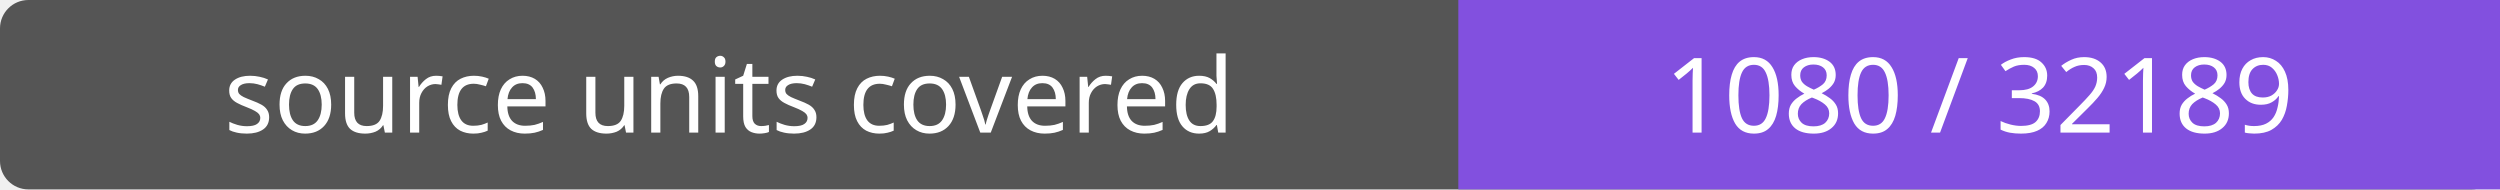
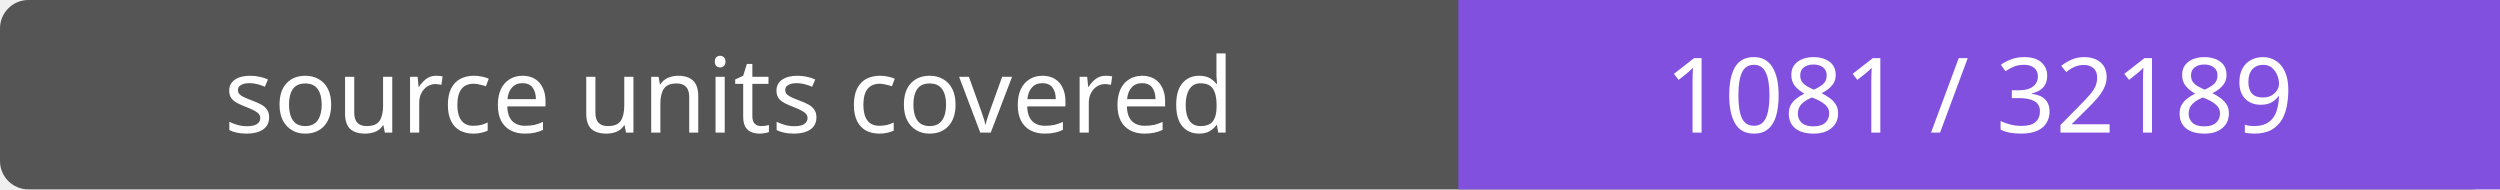
- <svg xmlns="http://www.w3.org/2000/svg" width="264" height="20" role="img" aria-label="source units covered: 1080 / 32189">
+ <svg xmlns="http://www.w3.org/2000/svg" width="264" height="20" role="img" aria-label="source units covered: 1081 / 32189">
  <rect width="264" height="20" rx="3" fill="#555" />
  <path fill="#8250df" d="M154 0h110v20H154z" />
  <g fill="#fff" text-anchor="middle" font-family="Verdana,sans-serif" font-size="11">
    <text x="77.0" y="14">source units covered</text>
-     <text x="209.0" y="14">1080 / 32189</text>
+     <text x="209.0" y="14">1081 / 32189</text>
  </g>
</svg>
